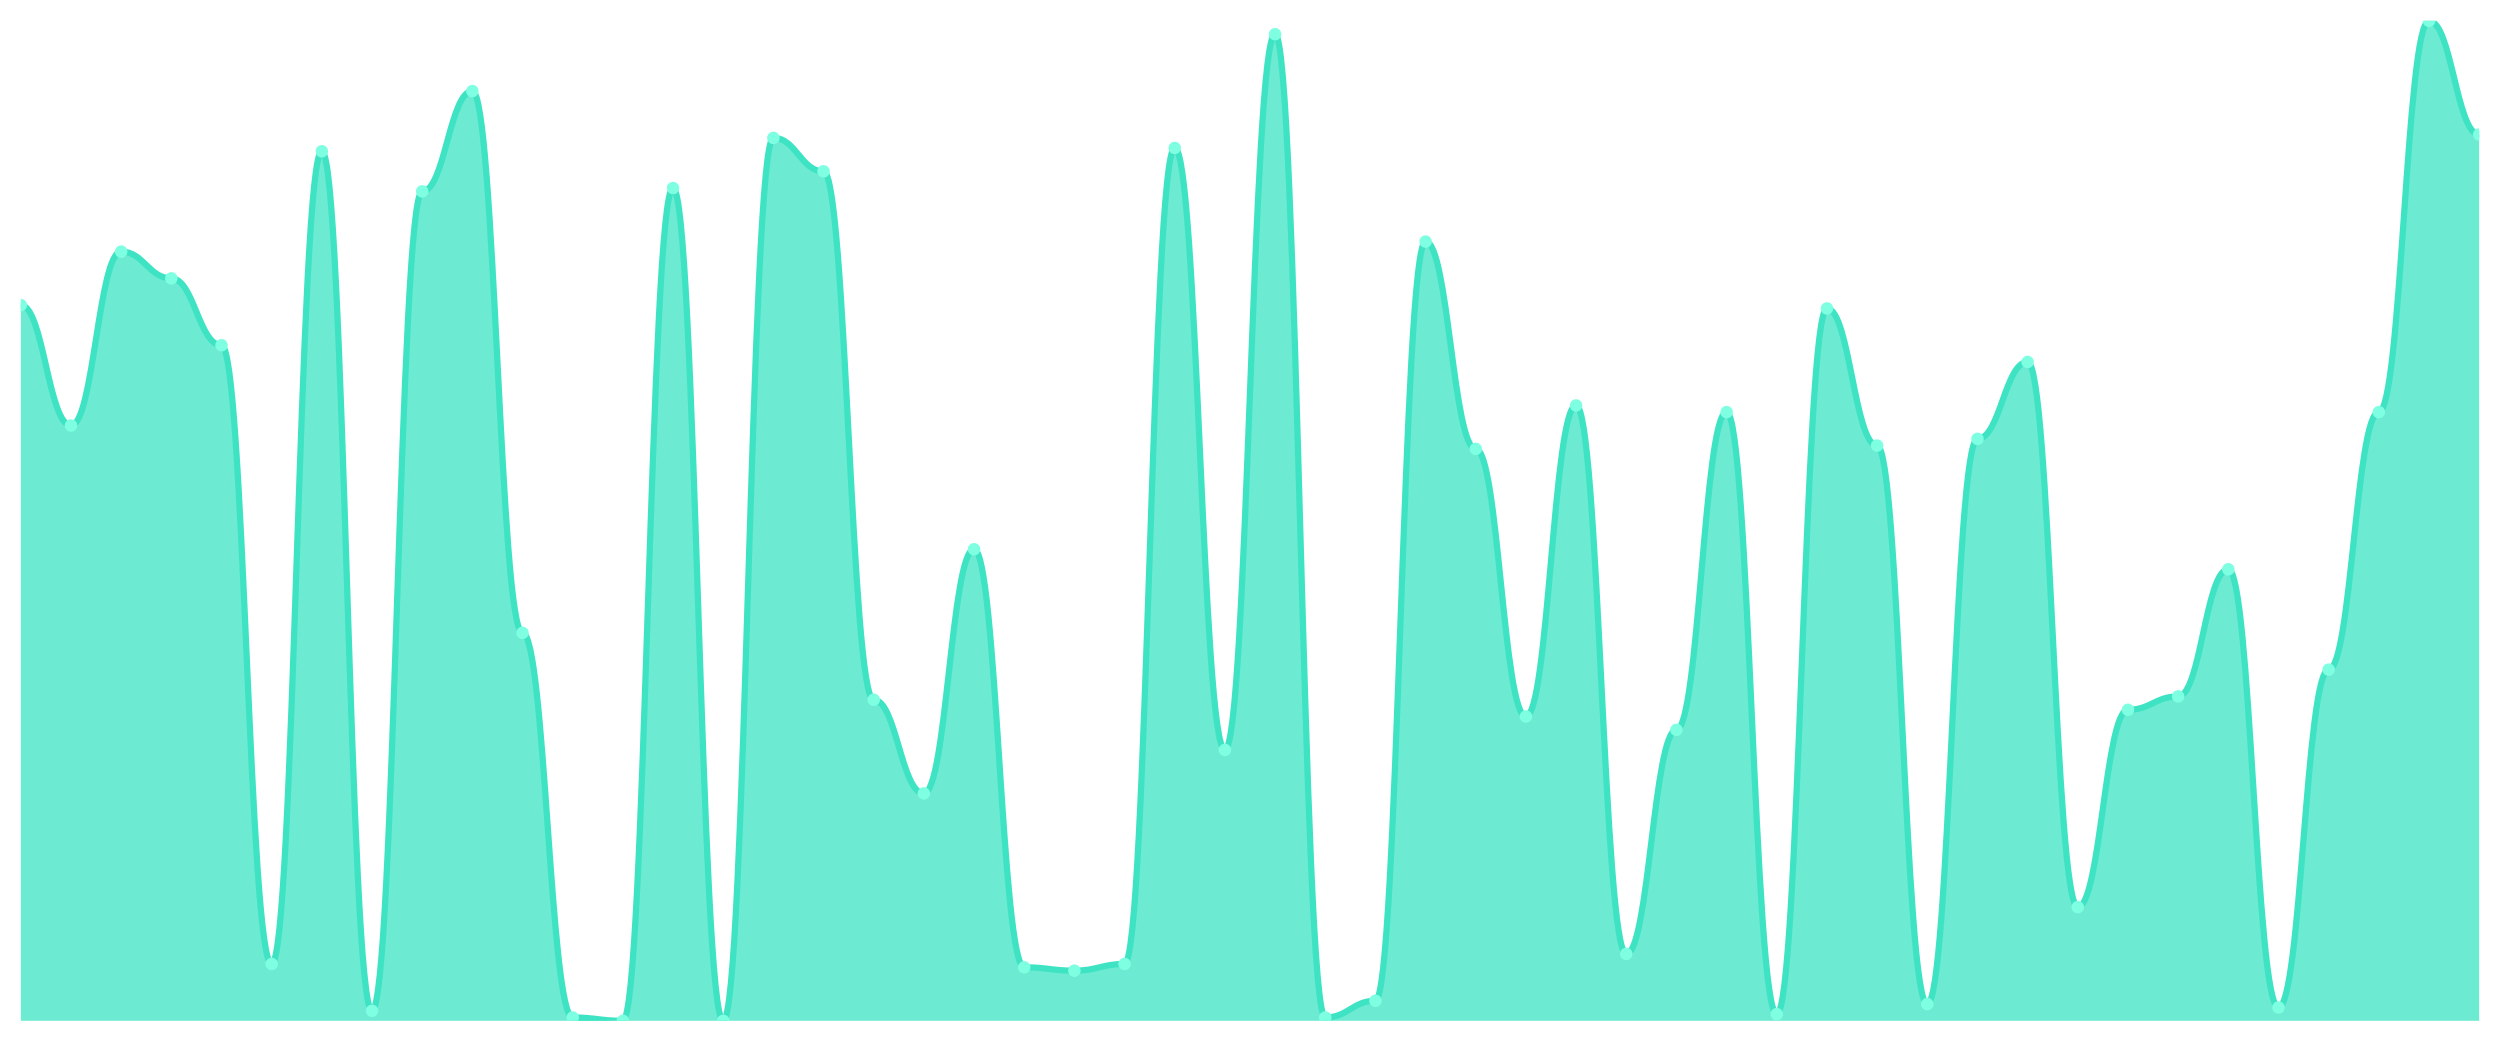
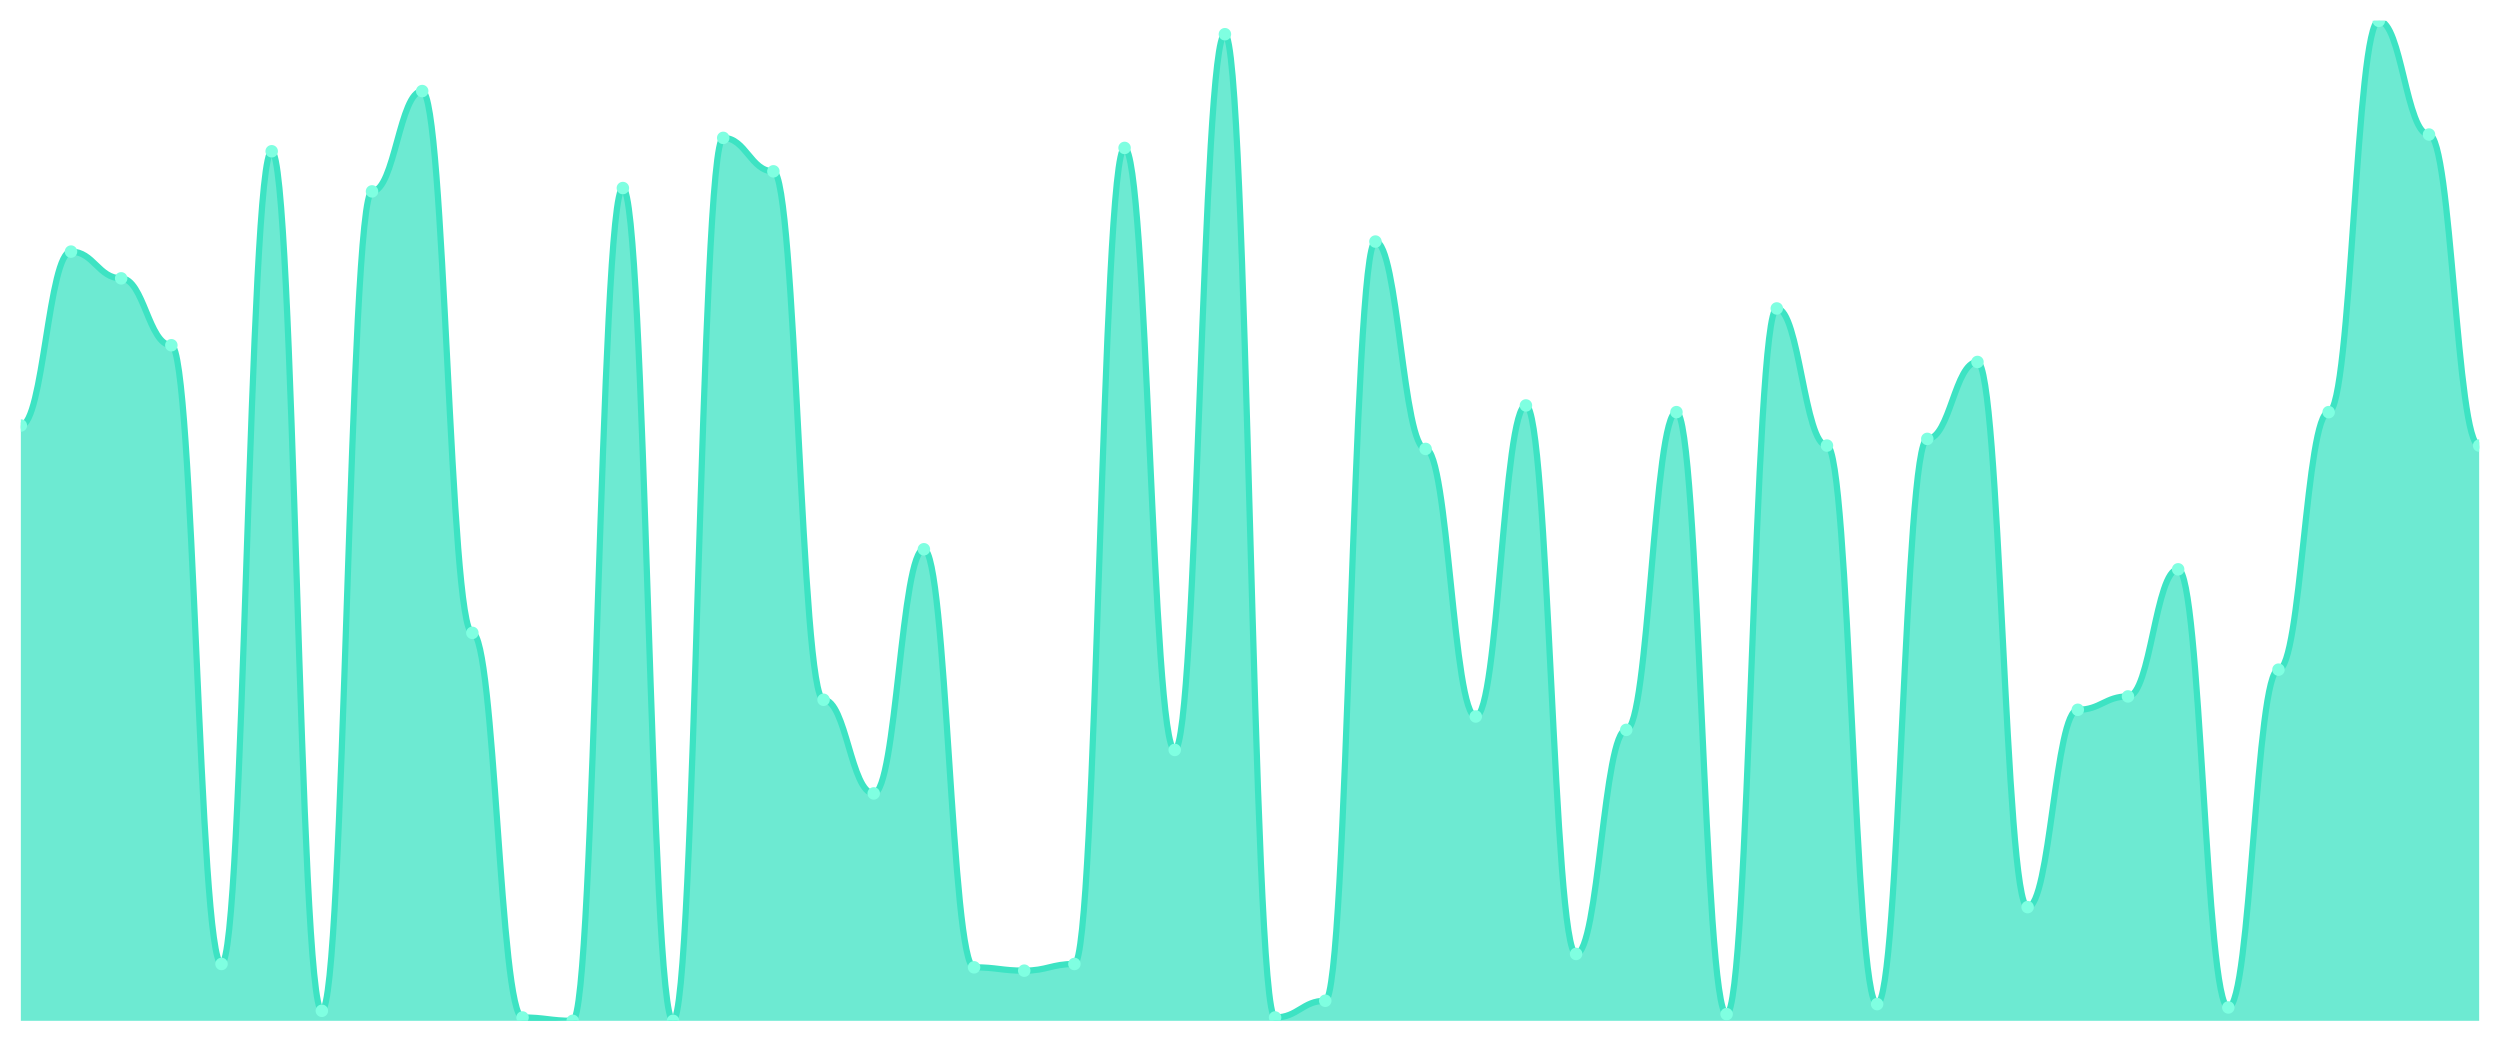
<svg xmlns="http://www.w3.org/2000/svg" viewBox="0 0 1200 500" width="1200" height="500">
  <defs>
    <clipPath id="c">
      <rect x="10" y="10" width="1180" height="480" />
    </clipPath>
  </defs>
  <rect width="1200" height="500" fill="none" />
  <g clip-path="url(#c)">
-     <path d="M 10,490 L 10,146.455 C 20.837,146.455 23.245,204.247 34.082,204.247 C 44.918,204.247 47.327,120.769 58.163,120.769 C 69,120.769 71.408,133.612 82.245,133.612 C 93.082,133.612 95.49,165.719 106.327,165.719 C 117.163,165.719 119.571,462.709 130.408,462.709 C 141.245,462.709 143.653,72.609 154.49,72.609 C 165.327,72.609 167.735,485.184 178.571,485.184 C 189.408,485.184 191.816,91.873 202.653,91.873 C 213.49,91.873 215.898,43.712 226.735,43.712 C 237.571,43.712 239.98,303.779 250.816,303.779 C 261.653,303.779 264.061,488.395 274.898,488.395 C 285.735,488.395 288.143,490 298.98,490 C 309.816,490 312.224,90.268 323.061,90.268 C 333.898,90.268 336.306,490 347.143,490 C 357.98,490 360.388,66.187 371.224,66.187 C 382.061,66.187 384.469,82.241 395.306,82.241 C 406.143,82.241 408.551,335.886 419.388,335.886 C 430.224,335.886 432.633,380.836 443.469,380.836 C 454.306,380.836 456.714,263.645 467.551,263.645 C 478.388,263.645 480.796,464.314 491.633,464.314 C 502.469,464.314 504.878,465.92 515.714,465.92 C 526.551,465.92 528.959,462.709 539.796,462.709 C 550.633,462.709 553.041,71.003 563.878,71.003 C 574.714,71.003 577.122,359.967 587.959,359.967 C 598.796,359.967 601.204,16.421 612.041,16.421 C 622.878,16.421 625.286,488.395 636.122,488.395 C 646.959,488.395 649.367,480.368 660.204,480.368 C 671.041,480.368 673.449,115.953 684.286,115.953 C 695.122,115.953 697.531,215.485 708.367,215.485 C 719.204,215.485 721.612,343.913 732.449,343.913 C 743.286,343.913 745.694,194.615 756.531,194.615 C 767.367,194.615 769.776,457.893 780.612,457.893 C 791.449,457.893 793.857,350.334 804.694,350.334 C 815.531,350.334 817.939,197.826 828.776,197.826 C 839.612,197.826 842.02,486.789 852.857,486.789 C 863.694,486.789 866.102,148.06 876.939,148.06 C 887.776,148.06 890.184,213.88 901.02,213.88 C 911.857,213.88 914.265,481.973 925.102,481.973 C 935.939,481.973 938.347,210.669 949.184,210.669 C 960.02,210.669 962.429,173.746 973.265,173.746 C 984.102,173.746 986.51,435.418 997.347,435.418 C 1008.184,435.418 1010.592,340.702 1021.429,340.702 C 1032.265,340.702 1034.673,334.281 1045.51,334.281 C 1056.347,334.281 1058.755,273.278 1069.592,273.278 C 1080.429,273.278 1082.837,483.579 1093.673,483.579 C 1104.51,483.579 1106.918,321.438 1117.755,321.438 C 1128.592,321.438 1131,197.826 1141.837,197.826 C 1152.673,197.826 1155.082,10 1165.918,10 C 1176.755,10 1179.163,64.582 1190,64.582 L 1190,490 Z" fill="rgba(61,227,195,0.75)" />
-     <path d="M 10,146.455 C 20.837,146.455 23.245,204.247 34.082,204.247 C 44.918,204.247 47.327,120.769 58.163,120.769 C 69,120.769 71.408,133.612 82.245,133.612 C 93.082,133.612 95.49,165.719 106.327,165.719 C 117.163,165.719 119.571,462.709 130.408,462.709 C 141.245,462.709 143.653,72.609 154.49,72.609 C 165.327,72.609 167.735,485.184 178.571,485.184 C 189.408,485.184 191.816,91.873 202.653,91.873 C 213.49,91.873 215.898,43.712 226.735,43.712 C 237.571,43.712 239.98,303.779 250.816,303.779 C 261.653,303.779 264.061,488.395 274.898,488.395 C 285.735,488.395 288.143,490 298.98,490 C 309.816,490 312.224,90.268 323.061,90.268 C 333.898,90.268 336.306,490 347.143,490 C 357.98,490 360.388,66.187 371.224,66.187 C 382.061,66.187 384.469,82.241 395.306,82.241 C 406.143,82.241 408.551,335.886 419.388,335.886 C 430.224,335.886 432.633,380.836 443.469,380.836 C 454.306,380.836 456.714,263.645 467.551,263.645 C 478.388,263.645 480.796,464.314 491.633,464.314 C 502.469,464.314 504.878,465.92 515.714,465.92 C 526.551,465.92 528.959,462.709 539.796,462.709 C 550.633,462.709 553.041,71.003 563.878,71.003 C 574.714,71.003 577.122,359.967 587.959,359.967 C 598.796,359.967 601.204,16.421 612.041,16.421 C 622.878,16.421 625.286,488.395 636.122,488.395 C 646.959,488.395 649.367,480.368 660.204,480.368 C 671.041,480.368 673.449,115.953 684.286,115.953 C 695.122,115.953 697.531,215.485 708.367,215.485 C 719.204,215.485 721.612,343.913 732.449,343.913 C 743.286,343.913 745.694,194.615 756.531,194.615 C 767.367,194.615 769.776,457.893 780.612,457.893 C 791.449,457.893 793.857,350.334 804.694,350.334 C 815.531,350.334 817.939,197.826 828.776,197.826 C 839.612,197.826 842.02,486.789 852.857,486.789 C 863.694,486.789 866.102,148.06 876.939,148.06 C 887.776,148.06 890.184,213.88 901.02,213.88 C 911.857,213.88 914.265,481.973 925.102,481.973 C 935.939,481.973 938.347,210.669 949.184,210.669 C 960.02,210.669 962.429,173.746 973.265,173.746 C 984.102,173.746 986.51,435.418 997.347,435.418 C 1008.184,435.418 1010.592,340.702 1021.429,340.702 C 1032.265,340.702 1034.673,334.281 1045.51,334.281 C 1056.347,334.281 1058.755,273.278 1069.592,273.278 C 1080.429,273.278 1082.837,483.579 1093.673,483.579 C 1104.51,483.579 1106.918,321.438 1117.755,321.438 C 1128.592,321.438 1131,197.826 1141.837,197.826 C 1152.673,197.826 1155.082,10 1165.918,10 C 1176.755,10 1179.163,64.582 1190,64.582" fill="none" stroke="#3de3c3" stroke-width="3" stroke-linecap="round" stroke-linejoin="round" />
-     <circle cx="10" cy="146.455" r="3" fill="#7fffe1" />
-     <circle cx="34.082" cy="204.247" r="3" fill="#7fffe1" />
-     <circle cx="58.163" cy="120.769" r="3" fill="#7fffe1" />
-     <circle cx="82.245" cy="133.612" r="3" fill="#7fffe1" />
-     <circle cx="106.327" cy="165.719" r="3" fill="#7fffe1" />
-     <circle cx="130.408" cy="462.709" r="3" fill="#7fffe1" />
-     <circle cx="154.49" cy="72.609" r="3" fill="#7fffe1" />
-     <circle cx="178.571" cy="485.184" r="3" fill="#7fffe1" />
-     <circle cx="202.653" cy="91.873" r="3" fill="#7fffe1" />
-     <circle cx="226.735" cy="43.712" r="3" fill="#7fffe1" />
-     <circle cx="250.816" cy="303.779" r="3" fill="#7fffe1" />
-     <circle cx="274.898" cy="488.395" r="3" fill="#7fffe1" />
-     <circle cx="298.98" cy="490" r="3" fill="#7fffe1" />
-     <circle cx="323.061" cy="90.268" r="3" fill="#7fffe1" />
-     <circle cx="347.143" cy="490" r="3" fill="#7fffe1" />
-     <circle cx="371.224" cy="66.187" r="3" fill="#7fffe1" />
-     <circle cx="395.306" cy="82.241" r="3" fill="#7fffe1" />
-     <circle cx="419.388" cy="335.886" r="3" fill="#7fffe1" />
-     <circle cx="443.469" cy="380.836" r="3" fill="#7fffe1" />
-     <circle cx="467.551" cy="263.645" r="3" fill="#7fffe1" />
-     <circle cx="491.633" cy="464.314" r="3" fill="#7fffe1" />
-     <circle cx="515.714" cy="465.92" r="3" fill="#7fffe1" />
-     <circle cx="539.796" cy="462.709" r="3" fill="#7fffe1" />
-     <circle cx="563.878" cy="71.003" r="3" fill="#7fffe1" />
-     <circle cx="587.959" cy="359.967" r="3" fill="#7fffe1" />
-     <circle cx="612.041" cy="16.421" r="3" fill="#7fffe1" />
-     <circle cx="636.122" cy="488.395" r="3" fill="#7fffe1" />
-     <circle cx="660.204" cy="480.368" r="3" fill="#7fffe1" />
-     <circle cx="684.286" cy="115.953" r="3" fill="#7fffe1" />
-     <circle cx="708.367" cy="215.485" r="3" fill="#7fffe1" />
-     <circle cx="732.449" cy="343.913" r="3" fill="#7fffe1" />
-     <circle cx="756.531" cy="194.615" r="3" fill="#7fffe1" />
-     <circle cx="780.612" cy="457.893" r="3" fill="#7fffe1" />
-     <circle cx="804.694" cy="350.334" r="3" fill="#7fffe1" />
-     <circle cx="828.776" cy="197.826" r="3" fill="#7fffe1" />
-     <circle cx="852.857" cy="486.789" r="3" fill="#7fffe1" />
-     <circle cx="876.939" cy="148.06" r="3" fill="#7fffe1" />
-     <circle cx="901.02" cy="213.88" r="3" fill="#7fffe1" />
-     <circle cx="925.102" cy="481.973" r="3" fill="#7fffe1" />
-     <circle cx="949.184" cy="210.669" r="3" fill="#7fffe1" />
-     <circle cx="973.265" cy="173.746" r="3" fill="#7fffe1" />
-     <circle cx="997.347" cy="435.418" r="3" fill="#7fffe1" />
-     <circle cx="1021.429" cy="340.702" r="3" fill="#7fffe1" />
-     <circle cx="1045.51" cy="334.281" r="3" fill="#7fffe1" />
-     <circle cx="1069.592" cy="273.278" r="3" fill="#7fffe1" />
-     <circle cx="1093.673" cy="483.579" r="3" fill="#7fffe1" />
-     <circle cx="1117.755" cy="321.438" r="3" fill="#7fffe1" />
-     <circle cx="1141.837" cy="197.826" r="3" fill="#7fffe1" />
-     <circle cx="1165.918" cy="10" r="3" fill="#7fffe1" />
-     <circle cx="1190" cy="64.582" r="3" fill="#7fffe1" />
+     <path d="M 10,490 L 10,204.247 C 20.837,204.247 23.245,120.769 34.082,120.769 C 44.918,120.769 47.327,133.612 58.163,133.612 C 69,133.612 71.408,165.719 82.245,165.719 C 93.082,165.719 95.49,462.709 106.327,462.709 C 117.163,462.709 119.571,72.609 130.408,72.609 C 141.245,72.609 143.653,485.184 154.49,485.184 C 165.327,485.184 167.735,91.873 178.571,91.873 C 189.408,91.873 191.816,43.712 202.653,43.712 C 213.49,43.712 215.898,303.779 226.735,303.779 C 237.571,303.779 239.98,488.395 250.816,488.395 C 261.653,488.395 264.061,490 274.898,490 C 285.735,490 288.143,90.268 298.98,90.268 C 309.816,90.268 312.224,490 323.061,490 C 333.898,490 336.306,66.187 347.143,66.187 C 357.98,66.187 360.388,82.241 371.224,82.241 C 382.061,82.241 384.469,335.886 395.306,335.886 C 406.143,335.886 408.551,380.836 419.388,380.836 C 430.224,380.836 432.633,263.645 443.469,263.645 C 454.306,263.645 456.714,464.314 467.551,464.314 C 478.388,464.314 480.796,465.92 491.633,465.92 C 502.469,465.92 504.878,462.709 515.714,462.709 C 526.551,462.709 528.959,71.003 539.796,71.003 C 550.633,71.003 553.041,359.967 563.878,359.967 C 574.714,359.967 577.122,16.421 587.959,16.421 C 598.796,16.421 601.204,488.395 612.041,488.395 C 622.878,488.395 625.286,480.368 636.122,480.368 C 646.959,480.368 649.367,115.953 660.204,115.953 C 671.041,115.953 673.449,215.485 684.286,215.485 C 695.122,215.485 697.531,343.913 708.367,343.913 C 719.204,343.913 721.612,194.615 732.449,194.615 C 743.286,194.615 745.694,457.893 756.531,457.893 C 767.367,457.893 769.776,350.334 780.612,350.334 C 791.449,350.334 793.857,197.826 804.694,197.826 C 815.531,197.826 817.939,486.789 828.776,486.789 C 839.612,486.789 842.02,148.06 852.857,148.06 C 863.694,148.06 866.102,213.88 876.939,213.88 C 887.776,213.88 890.184,481.973 901.02,481.973 C 911.857,481.973 914.265,210.669 925.102,210.669 C 935.939,210.669 938.347,173.746 949.184,173.746 C 960.02,173.746 962.429,435.418 973.265,435.418 C 984.102,435.418 986.51,340.702 997.347,340.702 C 1008.184,340.702 1010.592,334.281 1021.429,334.281 C 1032.265,334.281 1034.673,273.278 1045.51,273.278 C 1056.347,273.278 1058.755,483.579 1069.592,483.579 C 1080.429,483.579 1082.837,321.438 1093.673,321.438 C 1104.51,321.438 1106.918,197.826 1117.755,197.826 C 1128.592,197.826 1131,10 1141.837,10 C 1152.673,10 1155.082,64.582 1165.918,64.582 C 1176.755,64.582 1179.163,213.88 1190,213.88 L 1190,490 Z" fill="rgba(61,227,195,0.75)" />
+     <path d="M 10,204.247 C 20.837,204.247 23.245,120.769 34.082,120.769 C 44.918,120.769 47.327,133.612 58.163,133.612 C 69,133.612 71.408,165.719 82.245,165.719 C 93.082,165.719 95.49,462.709 106.327,462.709 C 117.163,462.709 119.571,72.609 130.408,72.609 C 141.245,72.609 143.653,485.184 154.49,485.184 C 165.327,485.184 167.735,91.873 178.571,91.873 C 189.408,91.873 191.816,43.712 202.653,43.712 C 213.49,43.712 215.898,303.779 226.735,303.779 C 237.571,303.779 239.98,488.395 250.816,488.395 C 261.653,488.395 264.061,490 274.898,490 C 285.735,490 288.143,90.268 298.98,90.268 C 309.816,90.268 312.224,490 323.061,490 C 333.898,490 336.306,66.187 347.143,66.187 C 357.98,66.187 360.388,82.241 371.224,82.241 C 382.061,82.241 384.469,335.886 395.306,335.886 C 406.143,335.886 408.551,380.836 419.388,380.836 C 430.224,380.836 432.633,263.645 443.469,263.645 C 454.306,263.645 456.714,464.314 467.551,464.314 C 478.388,464.314 480.796,465.92 491.633,465.92 C 502.469,465.92 504.878,462.709 515.714,462.709 C 526.551,462.709 528.959,71.003 539.796,71.003 C 550.633,71.003 553.041,359.967 563.878,359.967 C 574.714,359.967 577.122,16.421 587.959,16.421 C 598.796,16.421 601.204,488.395 612.041,488.395 C 622.878,488.395 625.286,480.368 636.122,480.368 C 646.959,480.368 649.367,115.953 660.204,115.953 C 671.041,115.953 673.449,215.485 684.286,215.485 C 695.122,215.485 697.531,343.913 708.367,343.913 C 719.204,343.913 721.612,194.615 732.449,194.615 C 743.286,194.615 745.694,457.893 756.531,457.893 C 767.367,457.893 769.776,350.334 780.612,350.334 C 791.449,350.334 793.857,197.826 804.694,197.826 C 815.531,197.826 817.939,486.789 828.776,486.789 C 839.612,486.789 842.02,148.06 852.857,148.06 C 863.694,148.06 866.102,213.88 876.939,213.88 C 887.776,213.88 890.184,481.973 901.02,481.973 C 911.857,481.973 914.265,210.669 925.102,210.669 C 935.939,210.669 938.347,173.746 949.184,173.746 C 960.02,173.746 962.429,435.418 973.265,435.418 C 984.102,435.418 986.51,340.702 997.347,340.702 C 1008.184,340.702 1010.592,334.281 1021.429,334.281 C 1032.265,334.281 1034.673,273.278 1045.51,273.278 C 1056.347,273.278 1058.755,483.579 1069.592,483.579 C 1080.429,483.579 1082.837,321.438 1093.673,321.438 C 1104.51,321.438 1106.918,197.826 1117.755,197.826 C 1128.592,197.826 1131,10 1141.837,10 C 1152.673,10 1155.082,64.582 1165.918,64.582 C 1176.755,64.582 1179.163,213.88 1190,213.88" fill="none" stroke="#3de3c3" stroke-width="3" stroke-linecap="round" stroke-linejoin="round" />
+     <circle cx="10" cy="204.247" r="3" fill="#7fffe1" />
+     <circle cx="34.082" cy="120.769" r="3" fill="#7fffe1" />
+     <circle cx="58.163" cy="133.612" r="3" fill="#7fffe1" />
+     <circle cx="82.245" cy="165.719" r="3" fill="#7fffe1" />
+     <circle cx="106.327" cy="462.709" r="3" fill="#7fffe1" />
+     <circle cx="130.408" cy="72.609" r="3" fill="#7fffe1" />
+     <circle cx="154.49" cy="485.184" r="3" fill="#7fffe1" />
+     <circle cx="178.571" cy="91.873" r="3" fill="#7fffe1" />
+     <circle cx="202.653" cy="43.712" r="3" fill="#7fffe1" />
+     <circle cx="226.735" cy="303.779" r="3" fill="#7fffe1" />
+     <circle cx="250.816" cy="488.395" r="3" fill="#7fffe1" />
+     <circle cx="274.898" cy="490" r="3" fill="#7fffe1" />
+     <circle cx="298.98" cy="90.268" r="3" fill="#7fffe1" />
+     <circle cx="323.061" cy="490" r="3" fill="#7fffe1" />
+     <circle cx="347.143" cy="66.187" r="3" fill="#7fffe1" />
+     <circle cx="371.224" cy="82.241" r="3" fill="#7fffe1" />
+     <circle cx="395.306" cy="335.886" r="3" fill="#7fffe1" />
+     <circle cx="419.388" cy="380.836" r="3" fill="#7fffe1" />
+     <circle cx="443.469" cy="263.645" r="3" fill="#7fffe1" />
+     <circle cx="467.551" cy="464.314" r="3" fill="#7fffe1" />
+     <circle cx="491.633" cy="465.92" r="3" fill="#7fffe1" />
+     <circle cx="515.714" cy="462.709" r="3" fill="#7fffe1" />
+     <circle cx="539.796" cy="71.003" r="3" fill="#7fffe1" />
+     <circle cx="563.878" cy="359.967" r="3" fill="#7fffe1" />
+     <circle cx="587.959" cy="16.421" r="3" fill="#7fffe1" />
+     <circle cx="612.041" cy="488.395" r="3" fill="#7fffe1" />
+     <circle cx="636.122" cy="480.368" r="3" fill="#7fffe1" />
+     <circle cx="660.204" cy="115.953" r="3" fill="#7fffe1" />
+     <circle cx="684.286" cy="215.485" r="3" fill="#7fffe1" />
+     <circle cx="708.367" cy="343.913" r="3" fill="#7fffe1" />
+     <circle cx="732.449" cy="194.615" r="3" fill="#7fffe1" />
+     <circle cx="756.531" cy="457.893" r="3" fill="#7fffe1" />
+     <circle cx="780.612" cy="350.334" r="3" fill="#7fffe1" />
+     <circle cx="804.694" cy="197.826" r="3" fill="#7fffe1" />
+     <circle cx="828.776" cy="486.789" r="3" fill="#7fffe1" />
+     <circle cx="852.857" cy="148.06" r="3" fill="#7fffe1" />
+     <circle cx="876.939" cy="213.88" r="3" fill="#7fffe1" />
+     <circle cx="901.02" cy="481.973" r="3" fill="#7fffe1" />
+     <circle cx="925.102" cy="210.669" r="3" fill="#7fffe1" />
+     <circle cx="949.184" cy="173.746" r="3" fill="#7fffe1" />
+     <circle cx="973.265" cy="435.418" r="3" fill="#7fffe1" />
+     <circle cx="997.347" cy="340.702" r="3" fill="#7fffe1" />
+     <circle cx="1021.429" cy="334.281" r="3" fill="#7fffe1" />
+     <circle cx="1045.51" cy="273.278" r="3" fill="#7fffe1" />
+     <circle cx="1069.592" cy="483.579" r="3" fill="#7fffe1" />
+     <circle cx="1093.673" cy="321.438" r="3" fill="#7fffe1" />
+     <circle cx="1117.755" cy="197.826" r="3" fill="#7fffe1" />
+     <circle cx="1141.837" cy="10" r="3" fill="#7fffe1" />
+     <circle cx="1165.918" cy="64.582" r="3" fill="#7fffe1" />
+     <circle cx="1190" cy="213.88" r="3" fill="#7fffe1" />
  </g>
</svg>
